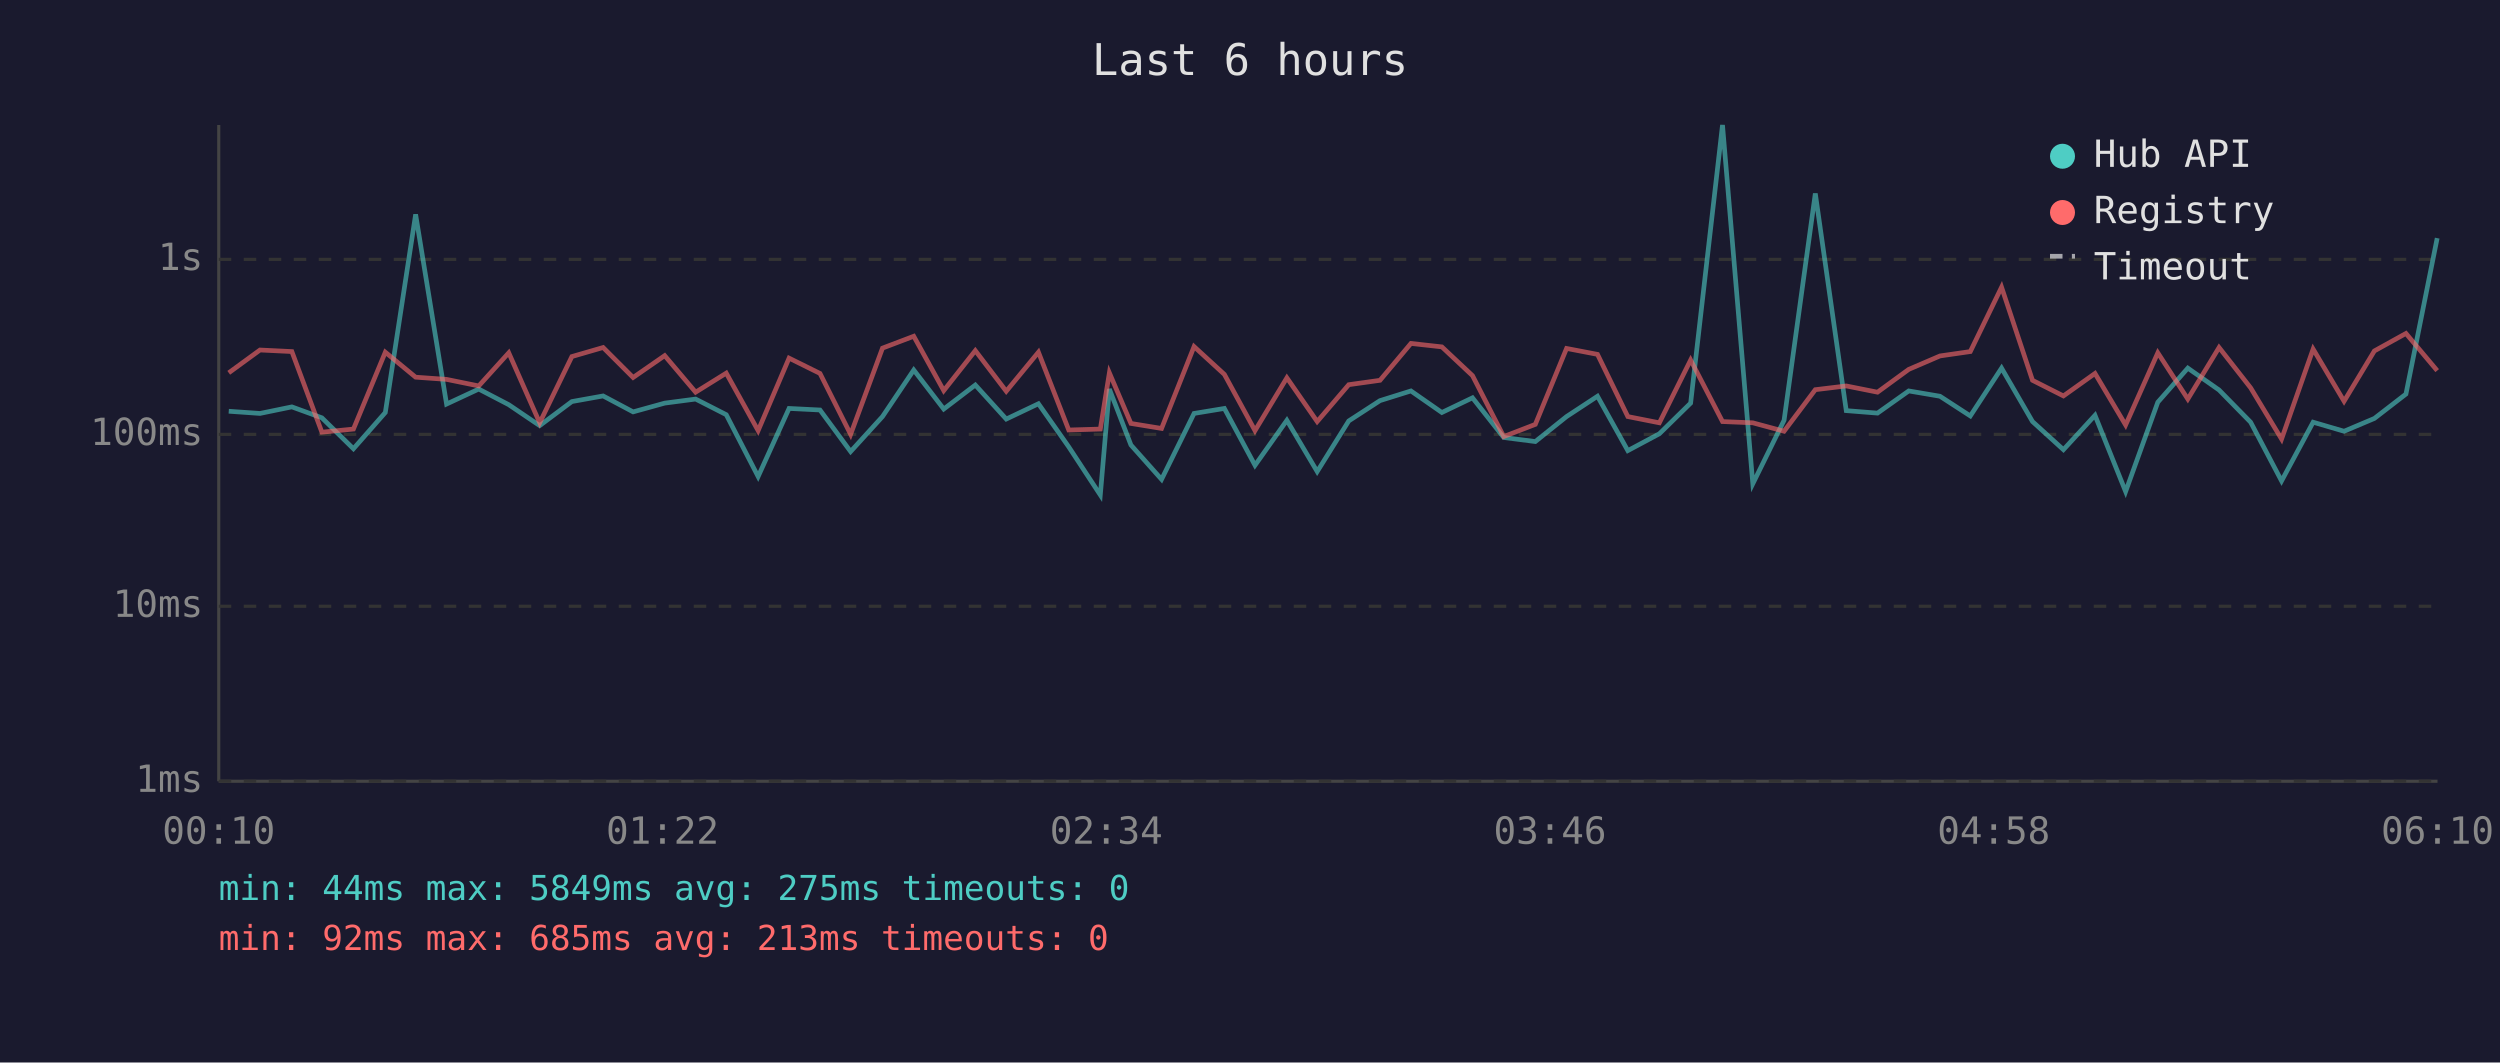
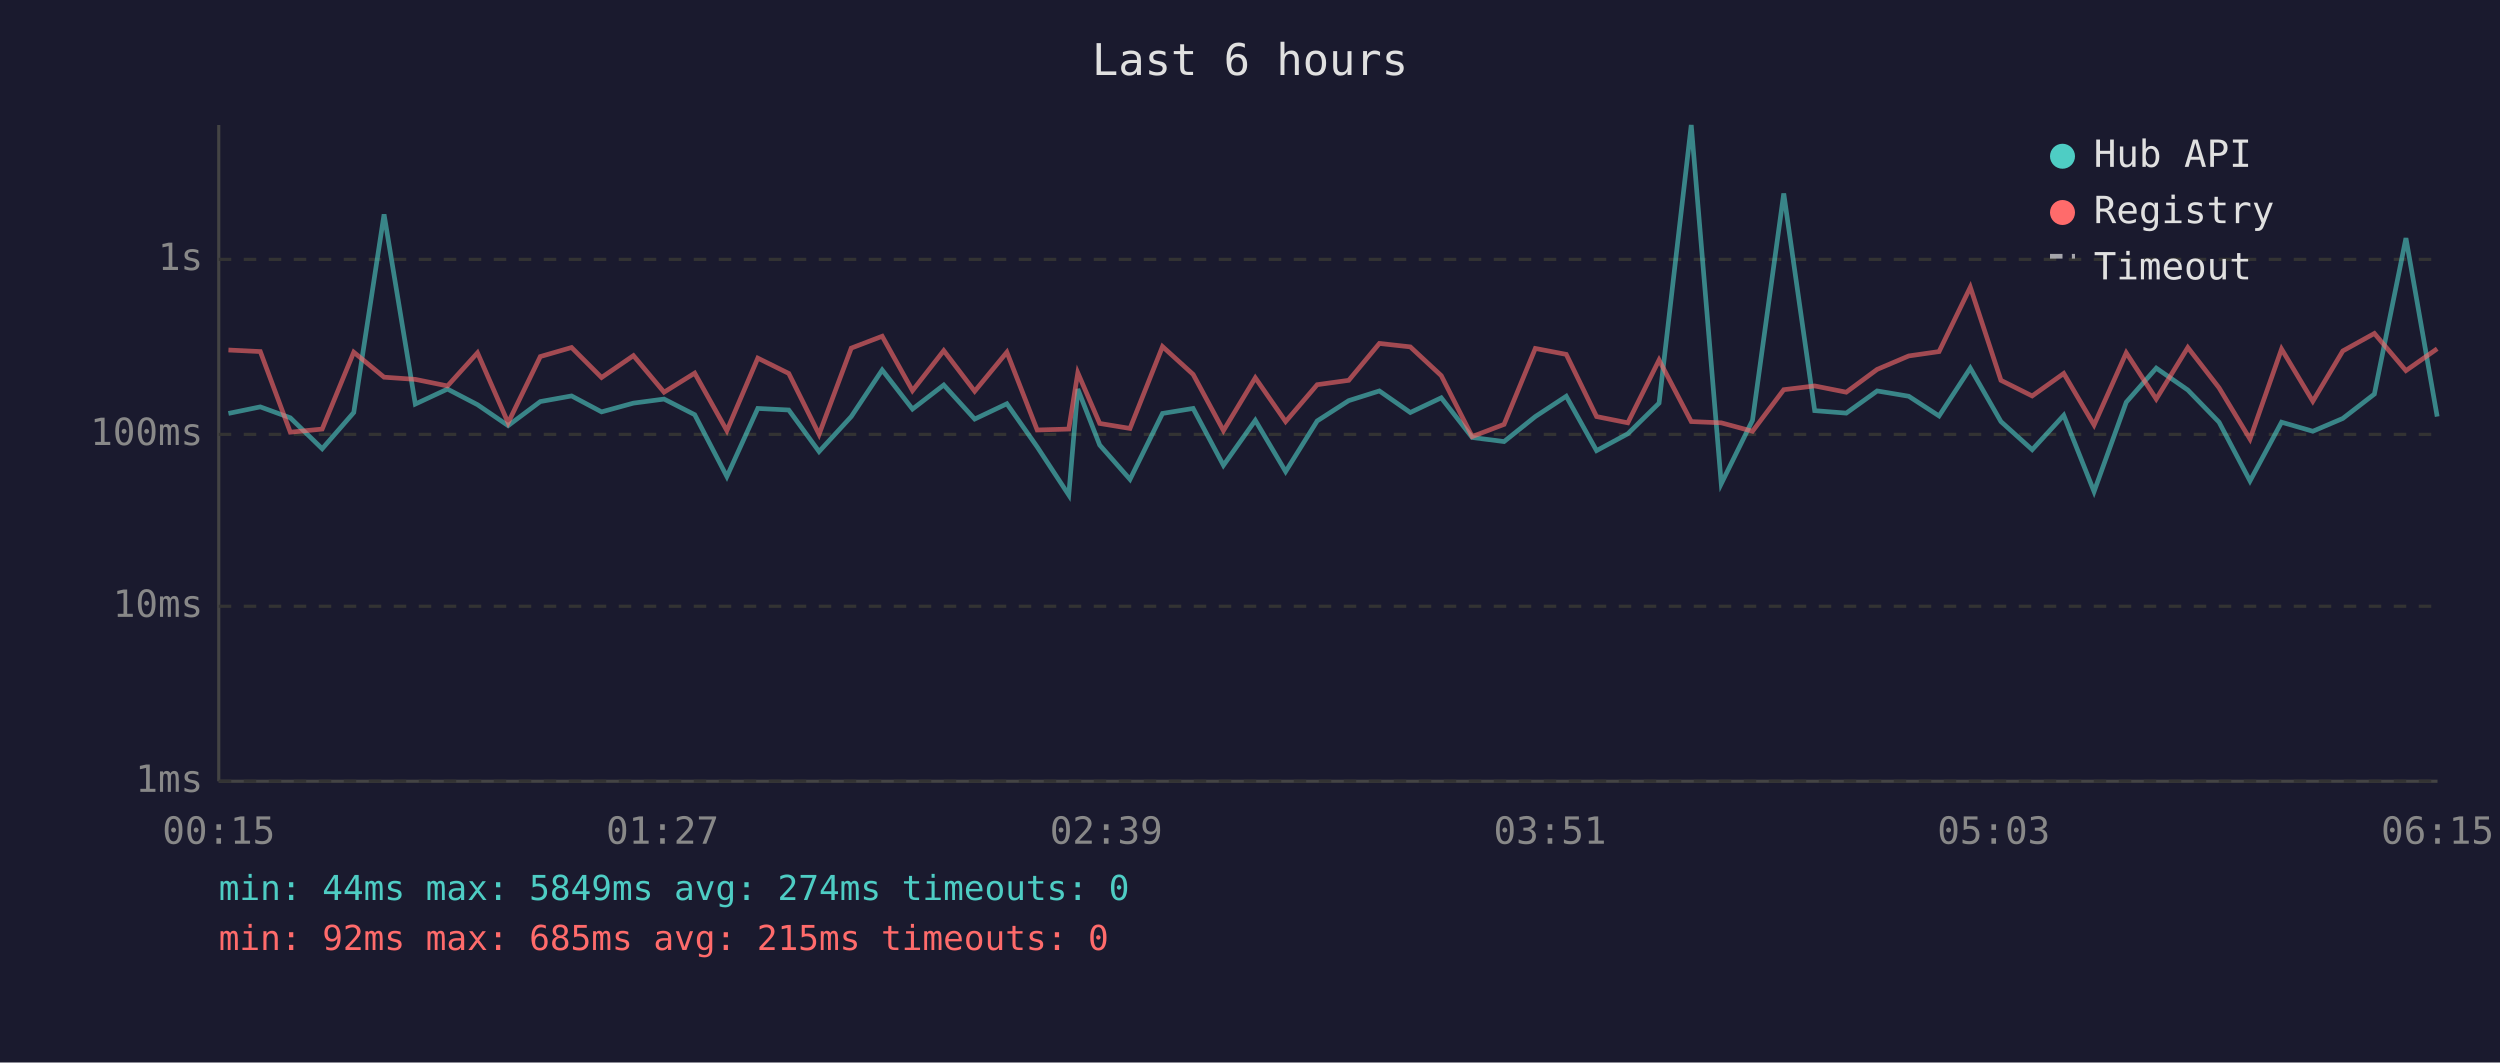
<svg xmlns="http://www.w3.org/2000/svg" viewBox="0 0 800 340" font-family="monospace" font-size="12">
  <rect width="800" height="340" fill="#1a1a2e" />
  <text x="400" y="24" fill="#e0e0e0" font-size="14" text-anchor="middle">Last 6 hours</text>
  <line x1="70" y1="40" x2="70" y2="250" stroke="#444" stroke-width="1" />
  <line x1="70" y1="250" x2="780" y2="250" stroke="#444" stroke-width="1" />
  <line x1="70" y1="250" x2="780" y2="250" stroke="#333" stroke-width="1" stroke-dasharray="4" />
  <text x="65" y="250" fill="#888" text-anchor="end" dominant-baseline="middle">1ms</text>
  <line x1="70" y1="194" x2="780" y2="194" stroke="#333" stroke-width="1" stroke-dasharray="4" />
  <text x="65" y="194" fill="#888" text-anchor="end" dominant-baseline="middle">10ms</text>
  <line x1="70" y1="139" x2="780" y2="139" stroke="#333" stroke-width="1" stroke-dasharray="4" />
  <text x="65" y="139" fill="#888" text-anchor="end" dominant-baseline="middle">100ms</text>
  <line x1="70" y1="83" x2="780" y2="83" stroke="#333" stroke-width="1" stroke-dasharray="4" />
  <text x="65" y="83" fill="#888" text-anchor="end" dominant-baseline="middle">1s</text>
-   <text x="70" y="270" fill="#888" text-anchor="middle">00:10</text>
-   <text x="212" y="270" fill="#888" text-anchor="middle">01:22</text>
-   <text x="354" y="270" fill="#888" text-anchor="middle">02:34</text>
-   <text x="496" y="270" fill="#888" text-anchor="middle">03:46</text>
-   <text x="638" y="270" fill="#888" text-anchor="middle">04:58</text>
-   <text x="780" y="270" fill="#888" text-anchor="middle">06:10</text>
-   <polyline points="73.2,131.6 83.2,132.3 93.4,130.2 103.0,133.7 113.1,143.6 123.3,132.0 133.0,68.6 142.9,129.3 153.2,124.5 162.8,129.5 172.7,136.2 183.0,128.5 193.0,126.7 202.6,131.8 212.7,129.0 222.6,127.7 232.4,132.7 242.6,152.5 252.5,130.7 262.4,131.2 272.2,144.5 282.4,133.3 292.4,118.4 302.0,130.9 312.1,123.2 322.0,134.1 332.3,129.2 342.0,143.0 352.1,158.4 355.0,124.5 361.9,142.4 371.7,153.4 382.1,132.3 391.8,130.7 401.6,148.9 411.8,134.5 421.5,150.9 431.6,134.7 441.6,128.2 451.5,125.1 461.4,132.0 471.2,127.3 481.2,140.0 491.3,141.3 501.3,133.3 511.2,126.8 520.9,144.2 531.0,138.8 541.0,129.0 551.2,40.0 560.9,154.8 570.9,134.5 580.9,61.9 590.8,131.4 600.8,132.2 610.8,125.1 620.8,126.8 630.5,133.1 640.5,117.8 650.4,134.9 660.3,143.9 670.4,132.9 680.2,157.3 690.5,128.7 700.1,117.8 710.1,124.8 720.2,135.1 730.1,153.9 740.2,135.1 750.1,138.0 759.8,133.9 769.9,126.1 779.9,76.2" fill="none" stroke="#4ecdc4" stroke-width="1.5" opacity="0.6" />
-   <polyline points="73.2,119.3 83.2,112.0 93.4,112.5 103.0,138.3 113.1,137.3 123.3,112.7 133.0,120.7 142.9,121.4 153.2,123.5 162.8,112.9 172.7,135.3 183.0,114.1 193.0,111.2 202.6,120.8 212.7,113.8 222.6,125.5 232.4,119.4 242.6,137.8 252.5,114.6 262.4,119.5 272.2,139.0 282.4,111.4 292.4,107.6 302.0,125.0 312.1,112.2 322.0,125.2 332.3,112.7 342.0,137.6 352.1,137.3 355.0,119.3 361.9,135.5 371.7,137.1 382.1,110.9 391.8,119.8 401.6,137.8 411.8,120.9 421.5,134.9 431.6,123.1 441.6,121.7 451.5,109.9 461.4,111.0 471.2,120.2 481.2,139.7 491.3,135.8 501.3,111.5 511.2,113.4 520.9,133.3 531.0,135.3 541.0,115.2 551.2,134.9 560.9,135.3 570.9,138.0 580.9,124.7 590.8,123.5 600.8,125.5 610.8,118.2 620.8,113.9 630.5,112.5 640.5,91.9 650.4,121.7 660.3,126.7 670.4,119.5 680.2,136.0 690.5,112.9 700.1,127.7 710.1,111.2 720.2,124.1 730.1,140.5 740.2,111.7 750.1,128.4 759.8,112.3 769.9,106.7 779.9,118.6" fill="none" stroke="#ff6b6b" stroke-width="1.5" opacity="0.6" />
+   <text x="70" y="270" fill="#888" text-anchor="middle">00:15</text>
+   <text x="212" y="270" fill="#888" text-anchor="middle">01:27</text>
+   <text x="354" y="270" fill="#888" text-anchor="middle">02:39</text>
+   <text x="496" y="270" fill="#888" text-anchor="middle">03:51</text>
+   <text x="638" y="270" fill="#888" text-anchor="middle">05:03</text>
+   <text x="780" y="270" fill="#888" text-anchor="middle">06:15</text>
+   <polyline points="73.1,132.3 83.3,130.2 92.9,133.7 103.1,143.6 113.2,132.0 122.9,68.6 132.9,129.3 143.2,124.5 152.8,129.5 162.6,136.2 172.9,128.5 182.9,126.7 192.5,131.8 202.7,129.0 212.5,127.7 222.3,132.7 232.6,152.5 242.5,130.7 252.4,131.2 262.1,144.5 272.4,133.3 282.3,118.4 292.0,130.9 302.0,123.2 311.9,134.1 322.2,129.2 331.9,143.0 342.0,158.4 344.9,124.5 351.9,142.4 361.6,153.4 372.0,132.3 381.8,130.7 391.5,148.9 401.7,134.5 411.4,150.9 421.5,134.7 431.6,128.2 441.4,125.1 451.3,132.0 461.2,127.3 471.1,140.0 481.3,141.3 491.3,133.3 501.2,126.8 510.9,144.2 520.9,138.8 530.9,129.0 541.2,40.0 550.8,154.8 560.8,134.5 570.8,61.9 580.7,131.4 590.8,132.2 600.7,125.1 610.8,126.8 620.5,133.1 630.5,117.8 640.3,134.9 650.3,143.9 660.4,132.9 670.1,157.3 680.4,128.7 690.0,117.8 700.1,124.8 710.1,135.1 720.0,153.9 730.1,135.1 740.1,138.0 749.7,133.9 759.8,126.1 769.9,76.2 779.9,133.3" fill="none" stroke="#4ecdc4" stroke-width="1.5" opacity="0.6" />
+   <polyline points="73.1,112.0 83.3,112.5 92.9,138.3 103.1,137.3 113.2,112.7 122.9,120.7 132.9,121.4 143.2,123.5 152.8,112.9 162.6,135.3 172.9,114.1 182.9,111.2 192.5,120.8 202.7,113.8 212.5,125.5 222.3,119.4 232.6,137.8 242.5,114.6 252.4,119.5 262.1,139.0 272.4,111.4 282.3,107.6 292.0,125.0 302.0,112.2 311.9,125.2 322.2,112.7 331.9,137.6 342.0,137.3 344.9,119.3 351.9,135.5 361.6,137.1 372.0,110.9 381.8,119.8 391.5,137.8 401.7,120.9 411.4,134.9 421.5,123.1 431.6,121.7 441.4,109.9 451.3,111.0 461.2,120.2 471.1,139.7 481.3,135.8 491.3,111.5 501.2,113.4 510.9,133.3 520.9,135.3 530.9,115.2 541.2,134.9 550.8,135.3 560.8,138.0 570.8,124.7 580.7,123.5 590.8,125.5 600.7,118.2 610.8,113.9 620.5,112.5 630.5,91.9 640.3,121.7 650.3,126.7 660.4,119.5 670.1,136.0 680.4,112.9 690.0,127.7 700.1,111.2 710.1,124.1 720.0,140.5 730.1,111.7 740.1,128.4 749.7,112.3 759.8,106.7 769.9,118.6 779.9,111.6" fill="none" stroke="#ff6b6b" stroke-width="1.5" opacity="0.6" />
  <circle cx="660" cy="50" r="4" fill="#4ecdc4" />
  <text x="670" y="50" fill="#e0e0e0" dominant-baseline="middle">Hub API</text>
  <circle cx="660" cy="68" r="4" fill="#ff6b6b" />
  <text x="670" y="68" fill="#e0e0e0" dominant-baseline="middle">Registry</text>
  <line x1="656" y1="82" x2="664" y2="82" stroke="#e0e0e0" stroke-width="1.5" stroke-dasharray="4,3" opacity="0.7" />
  <text x="670" y="86" fill="#e0e0e0" dominant-baseline="middle">Timeout</text>
-   <text x="70" y="288" fill="#4ecdc4" font-size="11">min: 44ms  max: 5849ms  avg: 275ms  timeouts: 0</text>
-   <text x="70" y="304" fill="#ff6b6b" font-size="11">min: 92ms  max: 685ms  avg: 213ms  timeouts: 0</text>
+   <text x="70" y="288" fill="#4ecdc4" font-size="11">min: 44ms  max: 5849ms  avg: 274ms  timeouts: 0</text>
+   <text x="70" y="304" fill="#ff6b6b" font-size="11">min: 92ms  max: 685ms  avg: 215ms  timeouts: 0</text>
</svg>
